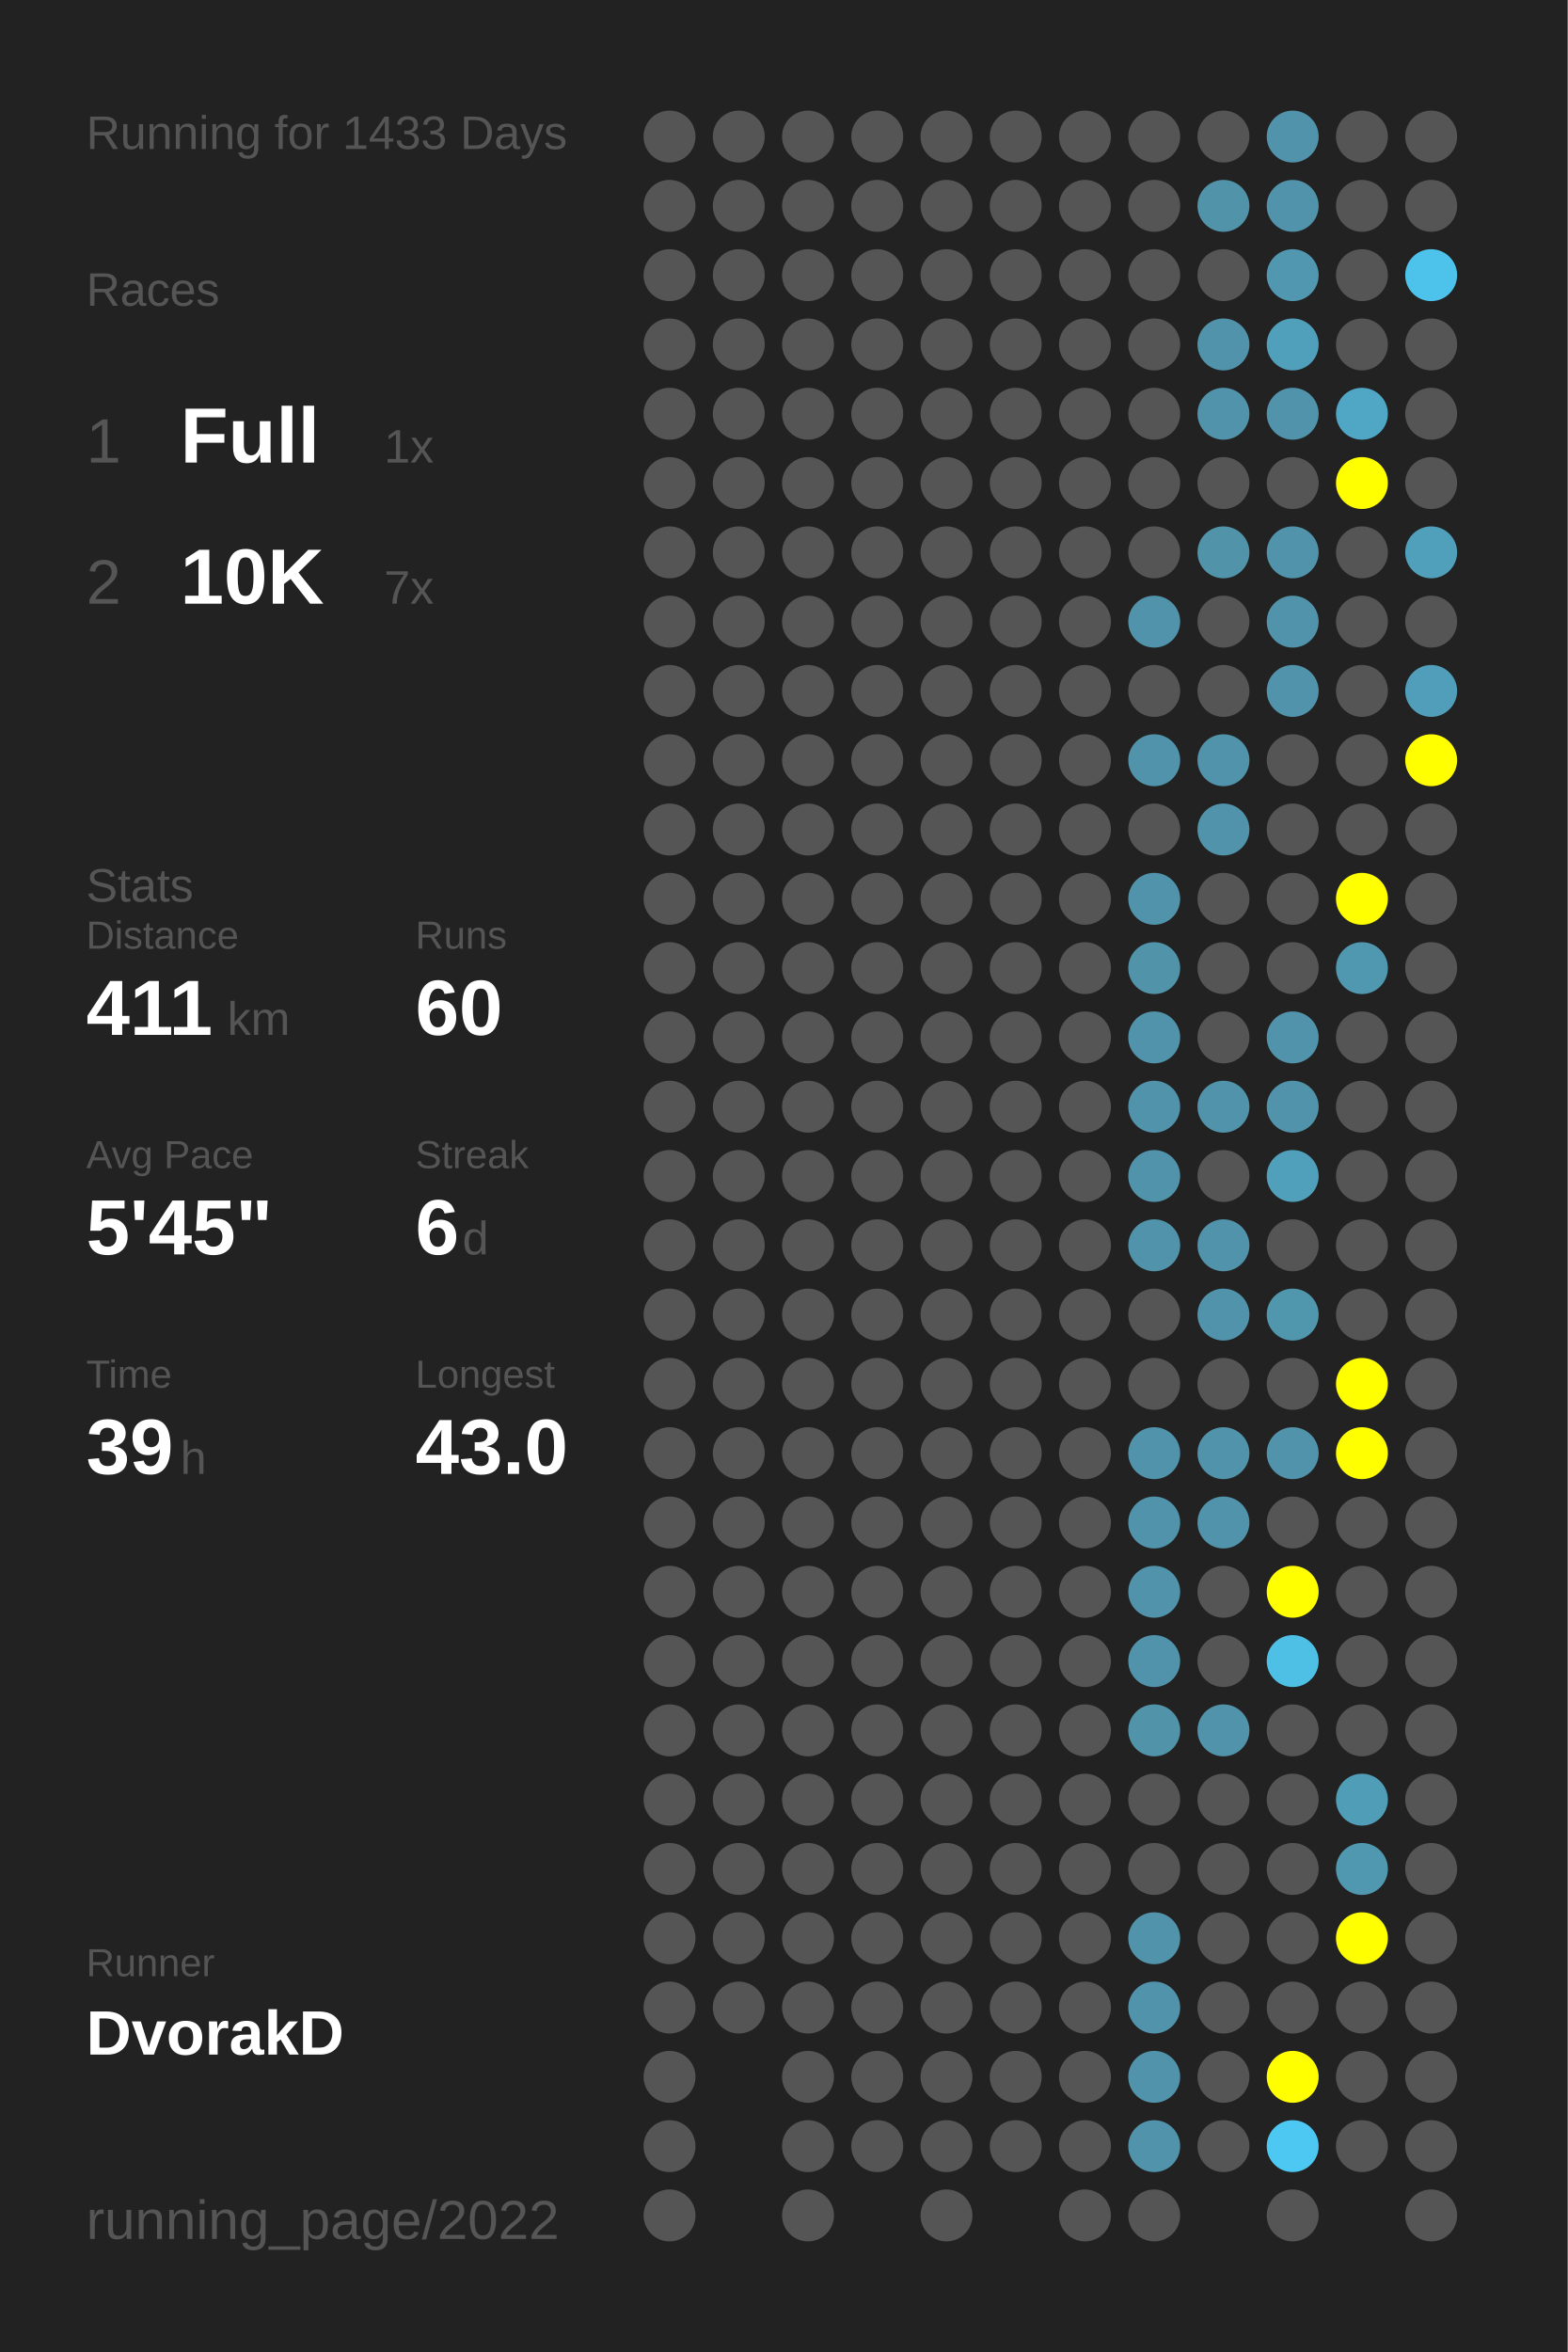
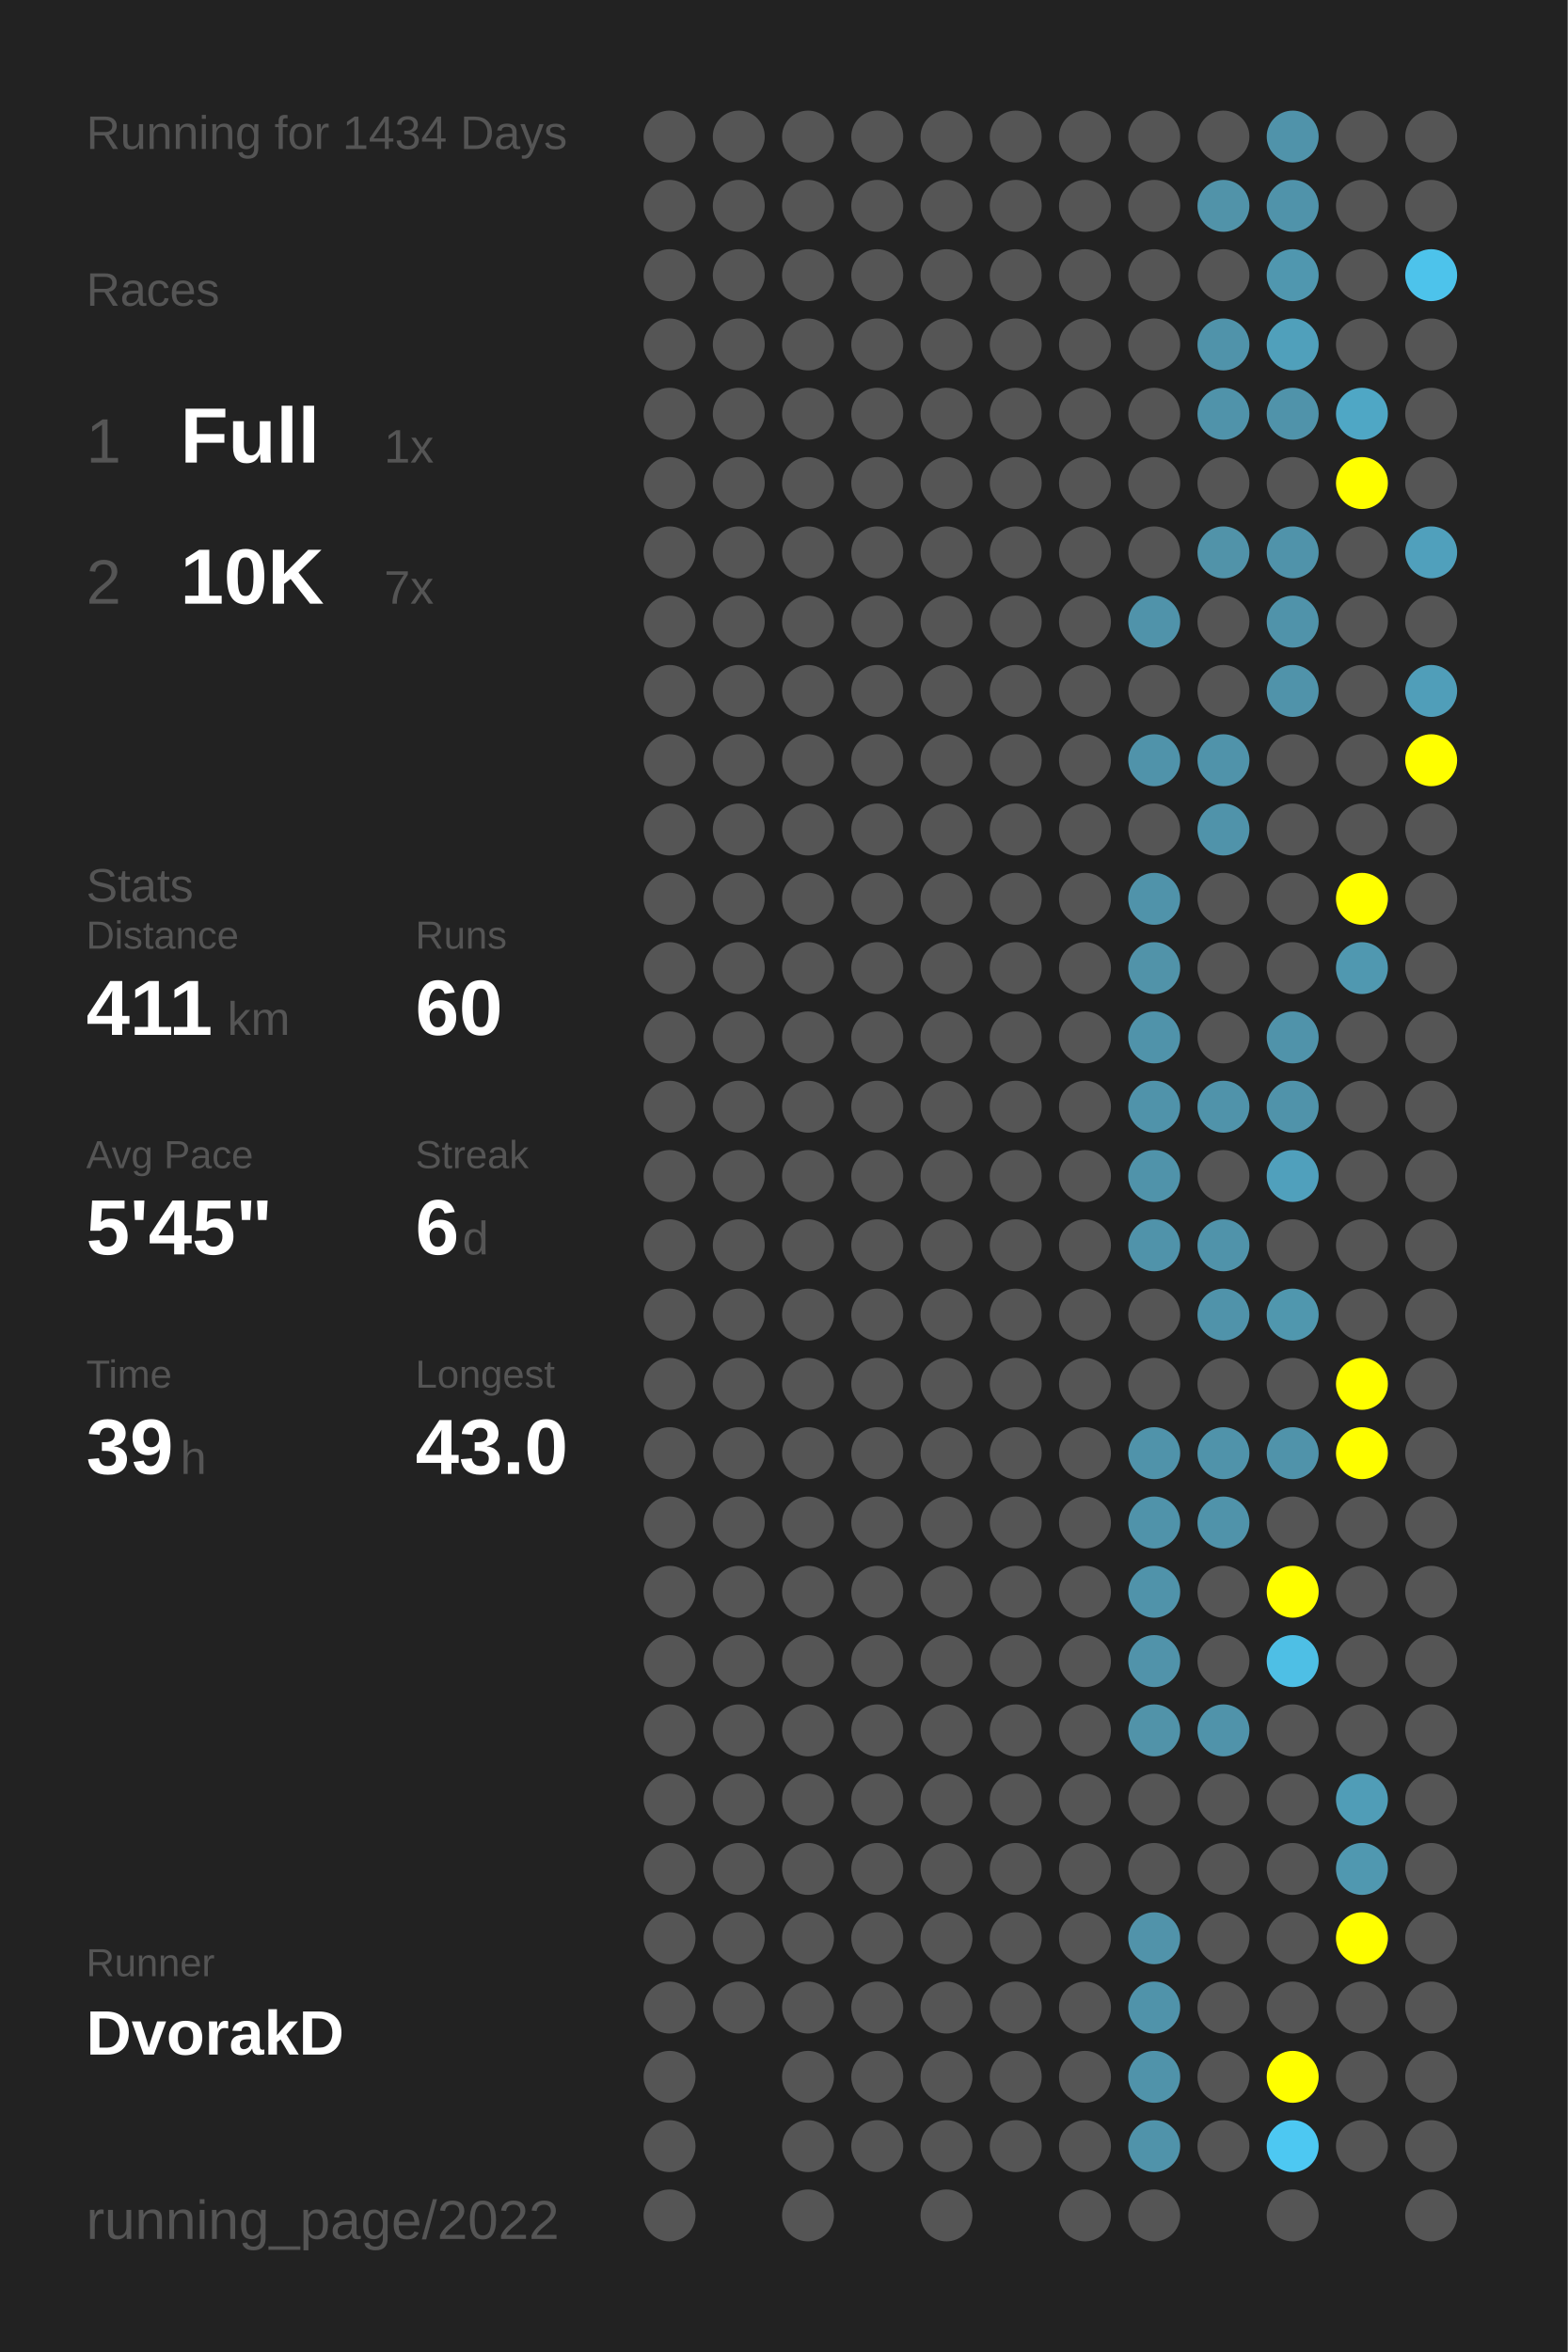
<svg xmlns="http://www.w3.org/2000/svg" baseProfile="full" height="300mm" version="1.1" viewBox="0,0,200,300" width="200mm">
  <defs />
  <rect fill="#222222" height="300" width="200" x="0" y="0" />
-   <text fill="#555555" style="font-size:6px; font-family:Arial;" x="11" y="19">Running for 1433 Days</text>
+   <text fill="#555555" style="font-size:6px; font-family:Arial;" x="11" y="19">Running for 1434 Days</text>
  <text fill="#555555" style="font-size:6px; font-family:Arial;" x="11" y="39">Races</text>
  <text fill="#555555" style="font-size:8px; font-family:Arial;" x="11" y="59">1</text>
  <text fill="#FFFFFF" style="font-size:10px; font-family:Arial; font-weight:bold;" x="23" y="59">Full</text>
  <text fill="#555555" style="font-size:6px; font-family:Arial;" x="49" y="59">1x</text>
  <text fill="#555555" style="font-size:8px; font-family:Arial;" x="11" y="77">2</text>
  <text fill="#FFFFFF" style="font-size:10px; font-family:Arial; font-weight:bold;" x="23" y="77">10K</text>
  <text fill="#555555" style="font-size:6px; font-family:Arial;" x="49" y="77">7x</text>
  <text fill="#555555" style="font-size:6px; font-family:Arial;" x="11" y="115">Stats</text>
  <text fill="#555555" style="font-size:5px; font-family:Arial;" x="11" y="121">Distance</text>
  <text fill="#FFFFFF" style="font-size:10px; font-family:Arial; font-weight:bold;" x="11" y="132">411</text>
  <text fill="#555555" style="font-size:6px; font-family:Arial;" x="29" y="132">km</text>
  <text fill="#555555" style="font-size:5px; font-family:Arial;" x="53" y="121">Runs</text>
  <text fill="#FFFFFF" style="font-size:10px; font-family:Arial; font-weight:bold;" x="53" y="132">60</text>
  <text fill="#555555" style="font-size:5px; font-family:Arial;" x="11" y="149">Avg Pace</text>
  <text fill="#FFFFFF" style="font-size:10px; font-family:Arial; font-weight:bold;" x="11" y="160">5'45"</text>
  <text fill="#555555" style="font-size:5px; font-family:Arial;" x="53" y="149">Streak</text>
  <text fill="#FFFFFF" style="font-size:10px; font-family:Arial; font-weight:bold;" x="53" y="160">6</text>
  <text fill="#555555" style="font-size:6px; font-family:Arial;" x="59" y="160">d</text>
  <text fill="#555555" style="font-size:5px; font-family:Arial;" x="11" y="177">Time</text>
  <text fill="#FFFFFF" style="font-size:10px; font-family:Arial; font-weight:bold;" x="11" y="188">39</text>
  <text fill="#555555" style="font-size:6px; font-family:Arial;" x="23" y="188">h</text>
  <text fill="#555555" style="font-size:5px; font-family:Arial;" x="53" y="177">Longest</text>
  <text fill="#FFFFFF" style="font-size:10px; font-family:Arial; font-weight:bold;" x="53" y="188">43.0</text>
  <text fill="#555555" style="font-size:5px; font-family:Arial;" x="11" y="252.065">Runner</text>
  <text fill="#FFFFFF" style="font-size:8px; font-family:Arial; font-weight:bold;" x="11" y="262.065">DvorakD</text>
  <text fill="#555555" style="font-size:7px; font-family:Arial;" x="11" y="285.581">running_page/2022</text>
  <circle cx="85.417" cy="17.419" fill="#555555" r="3.312" />
  <circle cx="85.417" cy="26.258" fill="#555555" r="3.312" />
  <circle cx="85.417" cy="35.097" fill="#555555" r="3.312" />
  <circle cx="85.417" cy="43.935" fill="#555555" r="3.312" />
  <circle cx="85.417" cy="52.774" fill="#555555" r="3.312" />
  <circle cx="85.417" cy="61.613" fill="#555555" r="3.312" />
  <circle cx="85.417" cy="70.452" fill="#555555" r="3.312" />
  <circle cx="85.417" cy="79.29" fill="#555555" r="3.312" />
  <circle cx="85.417" cy="88.129" fill="#555555" r="3.312" />
  <circle cx="85.417" cy="96.968" fill="#555555" r="3.312" />
  <circle cx="85.417" cy="105.806" fill="#555555" r="3.312" />
  <circle cx="85.417" cy="114.645" fill="#555555" r="3.312" />
  <circle cx="85.417" cy="123.484" fill="#555555" r="3.312" />
  <circle cx="85.417" cy="132.323" fill="#555555" r="3.312" />
  <circle cx="85.417" cy="141.161" fill="#555555" r="3.312" />
  <circle cx="85.417" cy="150" fill="#555555" r="3.312" />
  <circle cx="85.417" cy="158.839" fill="#555555" r="3.312" />
  <circle cx="85.417" cy="167.677" fill="#555555" r="3.312" />
  <circle cx="85.417" cy="176.516" fill="#555555" r="3.312" />
  <circle cx="85.417" cy="185.355" fill="#555555" r="3.312" />
  <circle cx="85.417" cy="194.194" fill="#555555" r="3.312" />
  <circle cx="85.417" cy="203.032" fill="#555555" r="3.312" />
  <circle cx="85.417" cy="211.871" fill="#555555" r="3.312" />
  <circle cx="85.417" cy="220.71" fill="#555555" r="3.312" />
  <circle cx="85.417" cy="229.548" fill="#555555" r="3.312" />
  <circle cx="85.417" cy="238.387" fill="#555555" r="3.312" />
  <circle cx="85.417" cy="247.226" fill="#555555" r="3.312" />
  <circle cx="85.417" cy="256.065" fill="#555555" r="3.312" />
  <circle cx="85.417" cy="264.903" fill="#555555" r="3.312" />
  <circle cx="85.417" cy="273.742" fill="#555555" r="3.312" />
  <circle cx="85.417" cy="282.581" fill="#555555" r="3.312" />
  <circle cx="94.25" cy="17.419" fill="#555555" r="3.312" />
  <circle cx="94.25" cy="26.258" fill="#555555" r="3.312" />
  <circle cx="94.25" cy="35.097" fill="#555555" r="3.312" />
  <circle cx="94.25" cy="43.935" fill="#555555" r="3.312" />
  <circle cx="94.25" cy="52.774" fill="#555555" r="3.312" />
  <circle cx="94.25" cy="61.613" fill="#555555" r="3.312" />
  <circle cx="94.25" cy="70.452" fill="#555555" r="3.312" />
  <circle cx="94.25" cy="79.29" fill="#555555" r="3.312" />
  <circle cx="94.25" cy="88.129" fill="#555555" r="3.312" />
  <circle cx="94.25" cy="96.968" fill="#555555" r="3.312" />
  <circle cx="94.25" cy="105.806" fill="#555555" r="3.312" />
  <circle cx="94.25" cy="114.645" fill="#555555" r="3.312" />
  <circle cx="94.25" cy="123.484" fill="#555555" r="3.312" />
  <circle cx="94.25" cy="132.323" fill="#555555" r="3.312" />
  <circle cx="94.25" cy="141.161" fill="#555555" r="3.312" />
  <circle cx="94.25" cy="150" fill="#555555" r="3.312" />
  <circle cx="94.25" cy="158.839" fill="#555555" r="3.312" />
  <circle cx="94.25" cy="167.677" fill="#555555" r="3.312" />
  <circle cx="94.25" cy="176.516" fill="#555555" r="3.312" />
  <circle cx="94.25" cy="185.355" fill="#555555" r="3.312" />
  <circle cx="94.25" cy="194.194" fill="#555555" r="3.312" />
  <circle cx="94.25" cy="203.032" fill="#555555" r="3.312" />
  <circle cx="94.25" cy="211.871" fill="#555555" r="3.312" />
  <circle cx="94.25" cy="220.71" fill="#555555" r="3.312" />
  <circle cx="94.25" cy="229.548" fill="#555555" r="3.312" />
  <circle cx="94.25" cy="238.387" fill="#555555" r="3.312" />
  <circle cx="94.25" cy="247.226" fill="#555555" r="3.312" />
  <circle cx="94.25" cy="256.065" fill="#555555" r="3.312" />
  <circle cx="103.083" cy="17.419" fill="#555555" r="3.312" />
  <circle cx="103.083" cy="26.258" fill="#555555" r="3.312" />
  <circle cx="103.083" cy="35.097" fill="#555555" r="3.312" />
  <circle cx="103.083" cy="43.935" fill="#555555" r="3.312" />
  <circle cx="103.083" cy="52.774" fill="#555555" r="3.312" />
  <circle cx="103.083" cy="61.613" fill="#555555" r="3.312" />
  <circle cx="103.083" cy="70.452" fill="#555555" r="3.312" />
  <circle cx="103.083" cy="79.29" fill="#555555" r="3.312" />
  <circle cx="103.083" cy="88.129" fill="#555555" r="3.312" />
  <circle cx="103.083" cy="96.968" fill="#555555" r="3.312" />
  <circle cx="103.083" cy="105.806" fill="#555555" r="3.312" />
  <circle cx="103.083" cy="114.645" fill="#555555" r="3.312" />
  <circle cx="103.083" cy="123.484" fill="#555555" r="3.312" />
  <circle cx="103.083" cy="132.323" fill="#555555" r="3.312" />
  <circle cx="103.083" cy="141.161" fill="#555555" r="3.312" />
  <circle cx="103.083" cy="150" fill="#555555" r="3.312" />
  <circle cx="103.083" cy="158.839" fill="#555555" r="3.312" />
  <circle cx="103.083" cy="167.677" fill="#555555" r="3.312" />
  <circle cx="103.083" cy="176.516" fill="#555555" r="3.312" />
  <circle cx="103.083" cy="185.355" fill="#555555" r="3.312" />
  <circle cx="103.083" cy="194.194" fill="#555555" r="3.312" />
  <circle cx="103.083" cy="203.032" fill="#555555" r="3.312" />
  <circle cx="103.083" cy="211.871" fill="#555555" r="3.312" />
  <circle cx="103.083" cy="220.71" fill="#555555" r="3.312" />
  <circle cx="103.083" cy="229.548" fill="#555555" r="3.312" />
  <circle cx="103.083" cy="238.387" fill="#555555" r="3.312" />
  <circle cx="103.083" cy="247.226" fill="#555555" r="3.312" />
  <circle cx="103.083" cy="256.065" fill="#555555" r="3.312" />
  <circle cx="103.083" cy="264.903" fill="#555555" r="3.312" />
  <circle cx="103.083" cy="273.742" fill="#555555" r="3.312" />
  <circle cx="103.083" cy="282.581" fill="#555555" r="3.312" />
  <circle cx="111.917" cy="17.419" fill="#555555" r="3.312" />
  <circle cx="111.917" cy="26.258" fill="#555555" r="3.312" />
  <circle cx="111.917" cy="35.097" fill="#555555" r="3.312" />
  <circle cx="111.917" cy="43.935" fill="#555555" r="3.312" />
  <circle cx="111.917" cy="52.774" fill="#555555" r="3.312" />
  <circle cx="111.917" cy="61.613" fill="#555555" r="3.312" />
  <circle cx="111.917" cy="70.452" fill="#555555" r="3.312" />
  <circle cx="111.917" cy="79.29" fill="#555555" r="3.312" />
  <circle cx="111.917" cy="88.129" fill="#555555" r="3.312" />
  <circle cx="111.917" cy="96.968" fill="#555555" r="3.312" />
  <circle cx="111.917" cy="105.806" fill="#555555" r="3.312" />
  <circle cx="111.917" cy="114.645" fill="#555555" r="3.312" />
  <circle cx="111.917" cy="123.484" fill="#555555" r="3.312" />
  <circle cx="111.917" cy="132.323" fill="#555555" r="3.312" />
  <circle cx="111.917" cy="141.161" fill="#555555" r="3.312" />
  <circle cx="111.917" cy="150" fill="#555555" r="3.312" />
  <circle cx="111.917" cy="158.839" fill="#555555" r="3.312" />
  <circle cx="111.917" cy="167.677" fill="#555555" r="3.312" />
  <circle cx="111.917" cy="176.516" fill="#555555" r="3.312" />
  <circle cx="111.917" cy="185.355" fill="#555555" r="3.312" />
  <circle cx="111.917" cy="194.194" fill="#555555" r="3.312" />
  <circle cx="111.917" cy="203.032" fill="#555555" r="3.312" />
  <circle cx="111.917" cy="211.871" fill="#555555" r="3.312" />
  <circle cx="111.917" cy="220.71" fill="#555555" r="3.312" />
  <circle cx="111.917" cy="229.548" fill="#555555" r="3.312" />
  <circle cx="111.917" cy="238.387" fill="#555555" r="3.312" />
  <circle cx="111.917" cy="247.226" fill="#555555" r="3.312" />
  <circle cx="111.917" cy="256.065" fill="#555555" r="3.312" />
  <circle cx="111.917" cy="264.903" fill="#555555" r="3.312" />
  <circle cx="111.917" cy="273.742" fill="#555555" r="3.312" />
  <circle cx="120.75" cy="17.419" fill="#555555" r="3.312" />
  <circle cx="120.75" cy="26.258" fill="#555555" r="3.312" />
  <circle cx="120.75" cy="35.097" fill="#555555" r="3.312" />
  <circle cx="120.75" cy="43.935" fill="#555555" r="3.312" />
  <circle cx="120.75" cy="52.774" fill="#555555" r="3.312" />
  <circle cx="120.75" cy="61.613" fill="#555555" r="3.312" />
  <circle cx="120.75" cy="70.452" fill="#555555" r="3.312" />
  <circle cx="120.75" cy="79.29" fill="#555555" r="3.312" />
  <circle cx="120.75" cy="88.129" fill="#555555" r="3.312" />
  <circle cx="120.75" cy="96.968" fill="#555555" r="3.312" />
  <circle cx="120.75" cy="105.806" fill="#555555" r="3.312" />
  <circle cx="120.75" cy="114.645" fill="#555555" r="3.312" />
  <circle cx="120.75" cy="123.484" fill="#555555" r="3.312" />
  <circle cx="120.75" cy="132.323" fill="#555555" r="3.312" />
  <circle cx="120.75" cy="141.161" fill="#555555" r="3.312" />
  <circle cx="120.75" cy="150" fill="#555555" r="3.312" />
  <circle cx="120.75" cy="158.839" fill="#555555" r="3.312" />
  <circle cx="120.75" cy="167.677" fill="#555555" r="3.312" />
  <circle cx="120.75" cy="176.516" fill="#555555" r="3.312" />
  <circle cx="120.75" cy="185.355" fill="#555555" r="3.312" />
  <circle cx="120.75" cy="194.194" fill="#555555" r="3.312" />
  <circle cx="120.75" cy="203.032" fill="#555555" r="3.312" />
  <circle cx="120.75" cy="211.871" fill="#555555" r="3.312" />
  <circle cx="120.75" cy="220.71" fill="#555555" r="3.312" />
  <circle cx="120.75" cy="229.548" fill="#555555" r="3.312" />
  <circle cx="120.75" cy="238.387" fill="#555555" r="3.312" />
  <circle cx="120.75" cy="247.226" fill="#555555" r="3.312" />
  <circle cx="120.75" cy="256.065" fill="#555555" r="3.312" />
  <circle cx="120.75" cy="264.903" fill="#555555" r="3.312" />
  <circle cx="120.75" cy="273.742" fill="#555555" r="3.312" />
  <circle cx="120.75" cy="282.581" fill="#555555" r="3.312" />
  <circle cx="129.583" cy="17.419" fill="#555555" r="3.312" />
  <circle cx="129.583" cy="26.258" fill="#555555" r="3.312" />
  <circle cx="129.583" cy="35.097" fill="#555555" r="3.312" />
  <circle cx="129.583" cy="43.935" fill="#555555" r="3.312" />
  <circle cx="129.583" cy="52.774" fill="#555555" r="3.312" />
  <circle cx="129.583" cy="61.613" fill="#555555" r="3.312" />
  <circle cx="129.583" cy="70.452" fill="#555555" r="3.312" />
  <circle cx="129.583" cy="79.29" fill="#555555" r="3.312" />
  <circle cx="129.583" cy="88.129" fill="#555555" r="3.312" />
  <circle cx="129.583" cy="96.968" fill="#555555" r="3.312" />
  <circle cx="129.583" cy="105.806" fill="#555555" r="3.312" />
  <circle cx="129.583" cy="114.645" fill="#555555" r="3.312" />
  <circle cx="129.583" cy="123.484" fill="#555555" r="3.312" />
  <circle cx="129.583" cy="132.323" fill="#555555" r="3.312" />
  <circle cx="129.583" cy="141.161" fill="#555555" r="3.312" />
  <circle cx="129.583" cy="150" fill="#555555" r="3.312" />
  <circle cx="129.583" cy="158.839" fill="#555555" r="3.312" />
  <circle cx="129.583" cy="167.677" fill="#555555" r="3.312" />
  <circle cx="129.583" cy="176.516" fill="#555555" r="3.312" />
  <circle cx="129.583" cy="185.355" fill="#555555" r="3.312" />
  <circle cx="129.583" cy="194.194" fill="#555555" r="3.312" />
  <circle cx="129.583" cy="203.032" fill="#555555" r="3.312" />
  <circle cx="129.583" cy="211.871" fill="#555555" r="3.312" />
  <circle cx="129.583" cy="220.71" fill="#555555" r="3.312" />
  <circle cx="129.583" cy="229.548" fill="#555555" r="3.312" />
  <circle cx="129.583" cy="238.387" fill="#555555" r="3.312" />
  <circle cx="129.583" cy="247.226" fill="#555555" r="3.312" />
  <circle cx="129.583" cy="256.065" fill="#555555" r="3.312" />
  <circle cx="129.583" cy="264.903" fill="#555555" r="3.312" />
  <circle cx="129.583" cy="273.742" fill="#555555" r="3.312" />
  <circle cx="138.417" cy="17.419" fill="#555555" r="3.312" />
  <circle cx="138.417" cy="26.258" fill="#555555" r="3.312" />
  <circle cx="138.417" cy="35.097" fill="#555555" r="3.312" />
  <circle cx="138.417" cy="43.935" fill="#555555" r="3.312" />
  <circle cx="138.417" cy="52.774" fill="#555555" r="3.312" />
  <circle cx="138.417" cy="61.613" fill="#555555" r="3.312" />
  <circle cx="138.417" cy="70.452" fill="#555555" r="3.312" />
  <circle cx="138.417" cy="79.29" fill="#555555" r="3.312" />
  <circle cx="138.417" cy="88.129" fill="#555555" r="3.312" />
  <circle cx="138.417" cy="96.968" fill="#555555" r="3.312" />
  <circle cx="138.417" cy="105.806" fill="#555555" r="3.312" />
  <circle cx="138.417" cy="114.645" fill="#555555" r="3.312" />
  <circle cx="138.417" cy="123.484" fill="#555555" r="3.312" />
  <circle cx="138.417" cy="132.323" fill="#555555" r="3.312" />
  <circle cx="138.417" cy="141.161" fill="#555555" r="3.312" />
  <circle cx="138.417" cy="150" fill="#555555" r="3.312" />
  <circle cx="138.417" cy="158.839" fill="#555555" r="3.312" />
  <circle cx="138.417" cy="167.677" fill="#555555" r="3.312" />
  <circle cx="138.417" cy="176.516" fill="#555555" r="3.312" />
  <circle cx="138.417" cy="185.355" fill="#555555" r="3.312" />
  <circle cx="138.417" cy="194.194" fill="#555555" r="3.312" />
  <circle cx="138.417" cy="203.032" fill="#555555" r="3.312" />
  <circle cx="138.417" cy="211.871" fill="#555555" r="3.312" />
  <circle cx="138.417" cy="220.71" fill="#555555" r="3.312" />
  <circle cx="138.417" cy="229.548" fill="#555555" r="3.312" />
  <circle cx="138.417" cy="238.387" fill="#555555" r="3.312" />
  <circle cx="138.417" cy="247.226" fill="#555555" r="3.312" />
  <circle cx="138.417" cy="256.065" fill="#555555" r="3.312" />
  <circle cx="138.417" cy="264.903" fill="#555555" r="3.312" />
  <circle cx="138.417" cy="273.742" fill="#555555" r="3.312" />
  <circle cx="138.417" cy="282.581" fill="#555555" r="3.312" />
  <circle cx="147.25" cy="17.419" fill="#555555" r="3.312" />
  <circle cx="147.25" cy="26.258" fill="#555555" r="3.312" />
  <circle cx="147.25" cy="35.097" fill="#555555" r="3.312" />
  <circle cx="147.25" cy="43.935" fill="#555555" r="3.312" />
  <circle cx="147.25" cy="52.774" fill="#555555" r="3.312" />
  <circle cx="147.25" cy="61.613" fill="#555555" r="3.312" />
  <circle cx="147.25" cy="70.452" fill="#555555" r="3.312" />
  <circle cx="147.25" cy="79.29" fill="#5093aa" r="3.312" />
  <circle cx="147.25" cy="88.129" fill="#555555" r="3.312" />
  <circle cx="147.25" cy="96.968" fill="#5093aa" r="3.312" />
  <circle cx="147.25" cy="105.806" fill="#555555" r="3.312" />
  <circle cx="147.25" cy="114.645" fill="#5093aa" r="3.312" />
  <circle cx="147.25" cy="123.484" fill="#5193a9" r="3.312" />
  <circle cx="147.25" cy="132.323" fill="#5093aa" r="3.312" />
  <circle cx="147.25" cy="141.161" fill="#5093aa" r="3.312" />
  <circle cx="147.25" cy="150" fill="#5093aa" r="3.312" />
  <circle cx="147.25" cy="158.839" fill="#5093aa" r="3.312" />
  <circle cx="147.25" cy="167.677" fill="#555555" r="3.312" />
  <circle cx="147.25" cy="176.516" fill="#555555" r="3.312" />
  <circle cx="147.25" cy="185.355" fill="#5093aa" r="3.312" />
  <circle cx="147.25" cy="194.194" fill="#5093aa" r="3.312" />
  <circle cx="147.25" cy="203.032" fill="#5093aa" r="3.312" />
  <circle cx="147.25" cy="211.871" fill="#5193aa" r="3.312" />
  <circle cx="147.25" cy="220.71" fill="#5193a9" r="3.312" />
  <circle cx="147.25" cy="229.548" fill="#555555" r="3.312" />
  <circle cx="147.25" cy="238.387" fill="#555555" r="3.312" />
  <circle cx="147.25" cy="247.226" fill="#5193aa" r="3.312" />
  <circle cx="147.25" cy="256.065" fill="#5093aa" r="3.312" />
  <circle cx="147.25" cy="264.903" fill="#5093aa" r="3.312" />
  <circle cx="147.25" cy="273.742" fill="#5093aa" r="3.312" />
  <circle cx="147.25" cy="282.581" fill="#555555" r="3.312" />
  <circle cx="156.083" cy="17.419" fill="#555555" r="3.312" />
  <circle cx="156.083" cy="26.258" fill="#5193a9" r="3.312" />
  <circle cx="156.083" cy="35.097" fill="#555555" r="3.312" />
  <circle cx="156.083" cy="43.935" fill="#5093aa" r="3.312" />
  <circle cx="156.083" cy="52.774" fill="#5093aa" r="3.312" />
  <circle cx="156.083" cy="61.613" fill="#555555" r="3.312" />
  <circle cx="156.083" cy="70.452" fill="#5193a9" r="3.312" />
  <circle cx="156.083" cy="79.29" fill="#555555" r="3.312" />
  <circle cx="156.083" cy="88.129" fill="#555555" r="3.312" />
  <circle cx="156.083" cy="96.968" fill="#5093aa" r="3.312" />
  <circle cx="156.083" cy="105.806" fill="#5093aa" r="3.312" />
  <circle cx="156.083" cy="114.645" fill="#555555" r="3.312" />
  <circle cx="156.083" cy="123.484" fill="#555555" r="3.312" />
  <circle cx="156.083" cy="132.323" fill="#555555" r="3.312" />
  <circle cx="156.083" cy="141.161" fill="#5093aa" r="3.312" />
  <circle cx="156.083" cy="150" fill="#555555" r="3.312" />
  <circle cx="156.083" cy="158.839" fill="#5093aa" r="3.312" />
  <circle cx="156.083" cy="167.677" fill="#5093aa" r="3.312" />
  <circle cx="156.083" cy="176.516" fill="#555555" r="3.312" />
  <circle cx="156.083" cy="185.355" fill="#5093aa" r="3.312" />
  <circle cx="156.083" cy="194.194" fill="#5093aa" r="3.312" />
  <circle cx="156.083" cy="203.032" fill="#555555" r="3.312" />
  <circle cx="156.083" cy="211.871" fill="#555555" r="3.312" />
  <circle cx="156.083" cy="220.71" fill="#5093aa" r="3.312" />
  <circle cx="156.083" cy="229.548" fill="#555555" r="3.312" />
  <circle cx="156.083" cy="238.387" fill="#555555" r="3.312" />
  <circle cx="156.083" cy="247.226" fill="#555555" r="3.312" />
  <circle cx="156.083" cy="256.065" fill="#555555" r="3.312" />
  <circle cx="156.083" cy="264.903" fill="#555555" r="3.312" />
  <circle cx="156.083" cy="273.742" fill="#555555" r="3.312" />
  <circle cx="164.917" cy="17.419" fill="#5093aa" r="3.312" />
  <circle cx="164.917" cy="26.258" fill="#5093aa" r="3.312" />
  <circle cx="164.917" cy="35.097" fill="#5097af" r="3.312" />
  <circle cx="164.917" cy="43.935" fill="#50a0bb" r="3.312" />
  <circle cx="164.917" cy="52.774" fill="#5093aa" r="3.312" />
  <circle cx="164.917" cy="61.613" fill="#555555" r="3.312" />
  <circle cx="164.917" cy="70.452" fill="#5093aa" r="3.312" />
  <circle cx="164.917" cy="79.29" fill="#5093aa" r="3.312" />
  <circle cx="164.917" cy="88.129" fill="#5093aa" r="3.312" />
  <circle cx="164.917" cy="96.968" fill="#555555" r="3.312" />
  <circle cx="164.917" cy="105.806" fill="#555555" r="3.312" />
  <circle cx="164.917" cy="114.645" fill="#555555" r="3.312" />
  <circle cx="164.917" cy="123.484" fill="#555555" r="3.312" />
  <circle cx="164.917" cy="132.323" fill="#5093aa" r="3.312" />
  <circle cx="164.917" cy="141.161" fill="#5093aa" r="3.312" />
  <circle cx="164.917" cy="150" fill="#50a0bc" r="3.312" />
  <circle cx="164.917" cy="158.839" fill="#555555" r="3.312" />
  <circle cx="164.917" cy="167.677" fill="#5097ae" r="3.312" />
  <circle cx="164.917" cy="176.516" fill="#555555" r="3.312" />
  <circle cx="164.917" cy="185.355" fill="#5093aa" r="3.312" />
  <circle cx="164.917" cy="194.194" fill="#555555" r="3.312" />
  <circle cx="164.917" cy="203.032" fill="#FFFF00" r="3.312" />
  <circle cx="164.917" cy="211.871" fill="#4ebfe5" r="3.312" />
  <circle cx="164.917" cy="220.71" fill="#555555" r="3.312" />
  <circle cx="164.917" cy="229.548" fill="#555555" r="3.312" />
  <circle cx="164.917" cy="238.387" fill="#555555" r="3.312" />
  <circle cx="164.917" cy="247.226" fill="#555555" r="3.312" />
  <circle cx="164.917" cy="256.065" fill="#555555" r="3.312" />
  <circle cx="164.917" cy="264.903" fill="#FFFF00" r="3.312" />
  <circle cx="164.917" cy="273.742" fill="#4dc8f2" r="3.312" />
  <circle cx="164.917" cy="282.581" fill="#555555" r="3.312" />
  <circle cx="173.75" cy="17.419" fill="#555555" r="3.312" />
  <circle cx="173.75" cy="26.258" fill="#555555" r="3.312" />
  <circle cx="173.75" cy="35.097" fill="#555555" r="3.312" />
  <circle cx="173.75" cy="43.935" fill="#555555" r="3.312" />
  <circle cx="173.75" cy="52.774" fill="#4fa7c5" r="3.312" />
  <circle cx="173.75" cy="61.613" fill="#FFFF00" r="3.312" />
  <circle cx="173.75" cy="70.452" fill="#555555" r="3.312" />
  <circle cx="173.75" cy="79.29" fill="#555555" r="3.312" />
  <circle cx="173.75" cy="88.129" fill="#555555" r="3.312" />
  <circle cx="173.75" cy="96.968" fill="#555555" r="3.312" />
  <circle cx="173.75" cy="105.806" fill="#555555" r="3.312" />
  <circle cx="173.75" cy="114.645" fill="#FFFF00" r="3.312" />
  <circle cx="173.75" cy="123.484" fill="#5098b0" r="3.312" />
  <circle cx="173.75" cy="132.323" fill="#555555" r="3.312" />
  <circle cx="173.75" cy="141.161" fill="#555555" r="3.312" />
  <circle cx="173.75" cy="150" fill="#555555" r="3.312" />
  <circle cx="173.75" cy="158.839" fill="#555555" r="3.312" />
  <circle cx="173.75" cy="167.677" fill="#555555" r="3.312" />
  <circle cx="173.75" cy="176.516" fill="#FFFF00" r="3.312" />
  <circle cx="173.75" cy="185.355" fill="#FFFF00" r="3.312" />
  <circle cx="173.75" cy="194.194" fill="#555555" r="3.312" />
  <circle cx="173.75" cy="203.032" fill="#555555" r="3.312" />
  <circle cx="173.75" cy="211.871" fill="#555555" r="3.312" />
  <circle cx="173.75" cy="220.71" fill="#555555" r="3.312" />
  <circle cx="173.75" cy="229.548" fill="#509db7" r="3.312" />
  <circle cx="173.75" cy="238.387" fill="#5098b0" r="3.312" />
  <circle cx="173.75" cy="247.226" fill="#FFFF00" r="3.312" />
  <circle cx="173.75" cy="256.065" fill="#555555" r="3.312" />
  <circle cx="173.75" cy="264.903" fill="#555555" r="3.312" />
  <circle cx="173.75" cy="273.742" fill="#555555" r="3.312" />
  <circle cx="182.583" cy="17.419" fill="#555555" r="3.312" />
  <circle cx="182.583" cy="26.258" fill="#555555" r="3.312" />
  <circle cx="182.583" cy="35.097" fill="#4dc3eb" r="3.312" />
  <circle cx="182.583" cy="43.935" fill="#555555" r="3.312" />
  <circle cx="182.583" cy="52.774" fill="#555555" r="3.312" />
  <circle cx="182.583" cy="61.613" fill="#555555" r="3.312" />
  <circle cx="182.583" cy="70.452" fill="#50a0bc" r="3.312" />
  <circle cx="182.583" cy="79.29" fill="#555555" r="3.312" />
  <circle cx="182.583" cy="88.129" fill="#509eb9" r="3.312" />
  <circle cx="182.583" cy="96.968" fill="#FFFF00" r="3.312" />
  <circle cx="182.583" cy="105.806" fill="#555555" r="3.312" />
  <circle cx="182.583" cy="114.645" fill="#555555" r="3.312" />
  <circle cx="182.583" cy="123.484" fill="#555555" r="3.312" />
  <circle cx="182.583" cy="132.323" fill="#555555" r="3.312" />
  <circle cx="182.583" cy="141.161" fill="#555555" r="3.312" />
  <circle cx="182.583" cy="150" fill="#555555" r="3.312" />
  <circle cx="182.583" cy="158.839" fill="#555555" r="3.312" />
  <circle cx="182.583" cy="167.677" fill="#555555" r="3.312" />
  <circle cx="182.583" cy="176.516" fill="#555555" r="3.312" />
  <circle cx="182.583" cy="185.355" fill="#555555" r="3.312" />
  <circle cx="182.583" cy="194.194" fill="#555555" r="3.312" />
  <circle cx="182.583" cy="203.032" fill="#555555" r="3.312" />
  <circle cx="182.583" cy="211.871" fill="#555555" r="3.312" />
  <circle cx="182.583" cy="220.71" fill="#555555" r="3.312" />
  <circle cx="182.583" cy="229.548" fill="#555555" r="3.312" />
  <circle cx="182.583" cy="238.387" fill="#555555" r="3.312" />
  <circle cx="182.583" cy="247.226" fill="#555555" r="3.312" />
  <circle cx="182.583" cy="256.065" fill="#555555" r="3.312" />
  <circle cx="182.583" cy="264.903" fill="#555555" r="3.312" />
  <circle cx="182.583" cy="273.742" fill="#555555" r="3.312" />
  <circle cx="182.583" cy="282.581" fill="#555555" r="3.312" />
</svg>
